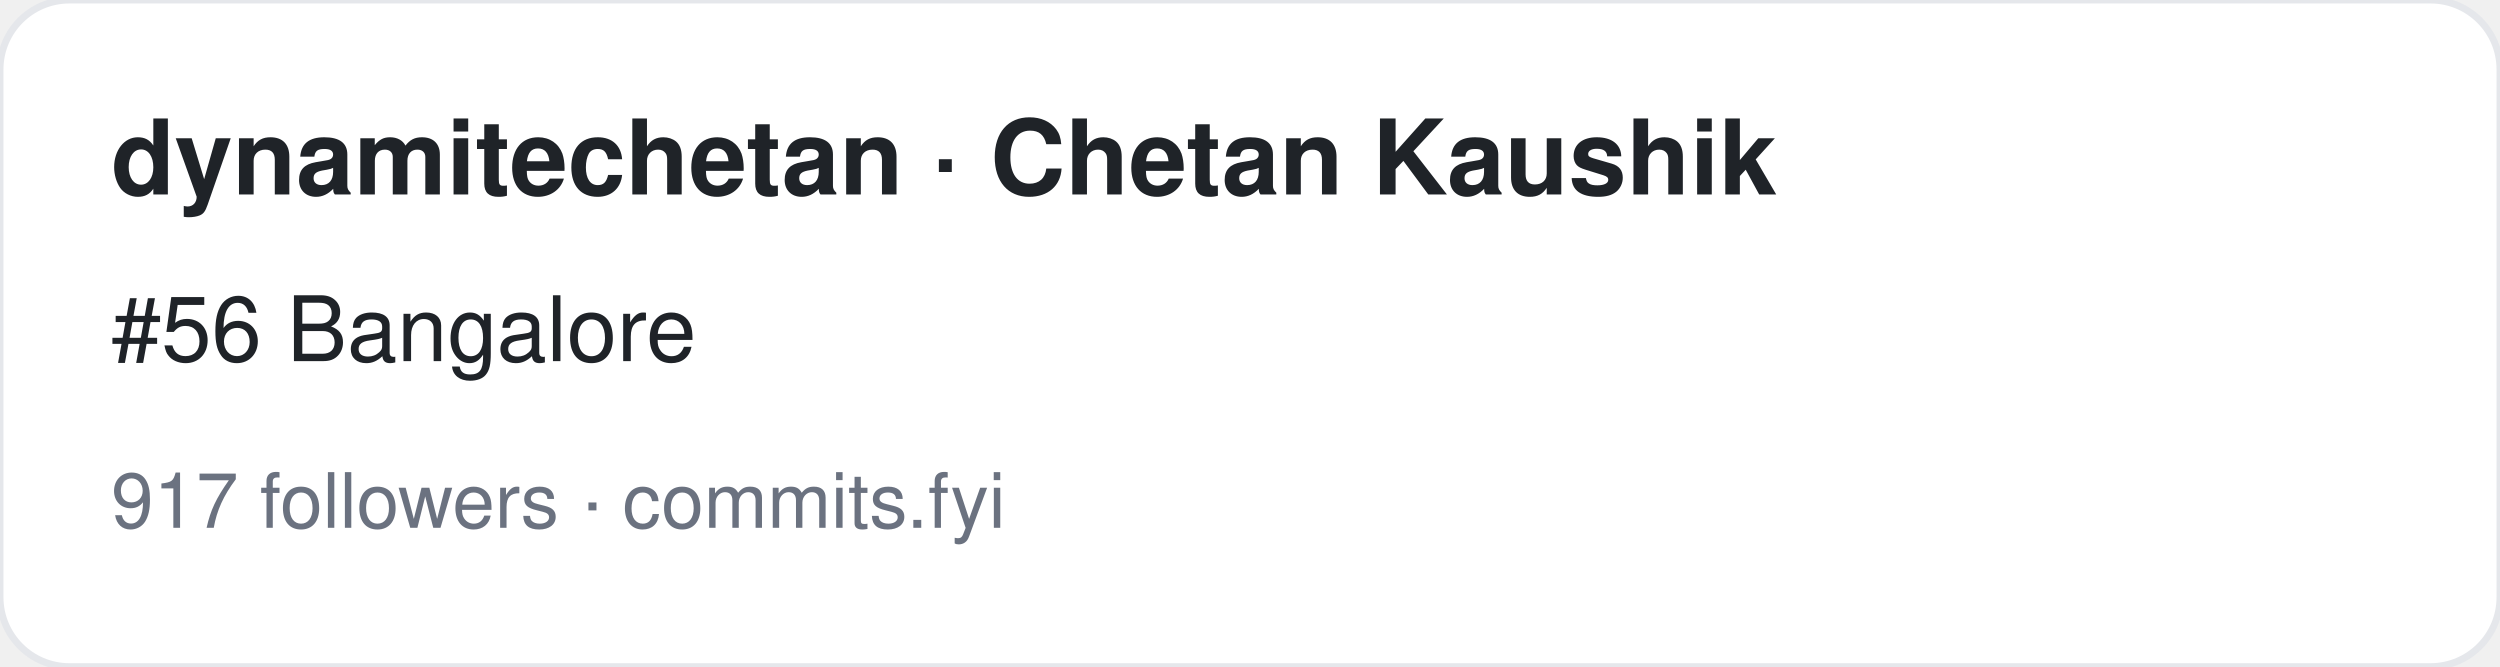
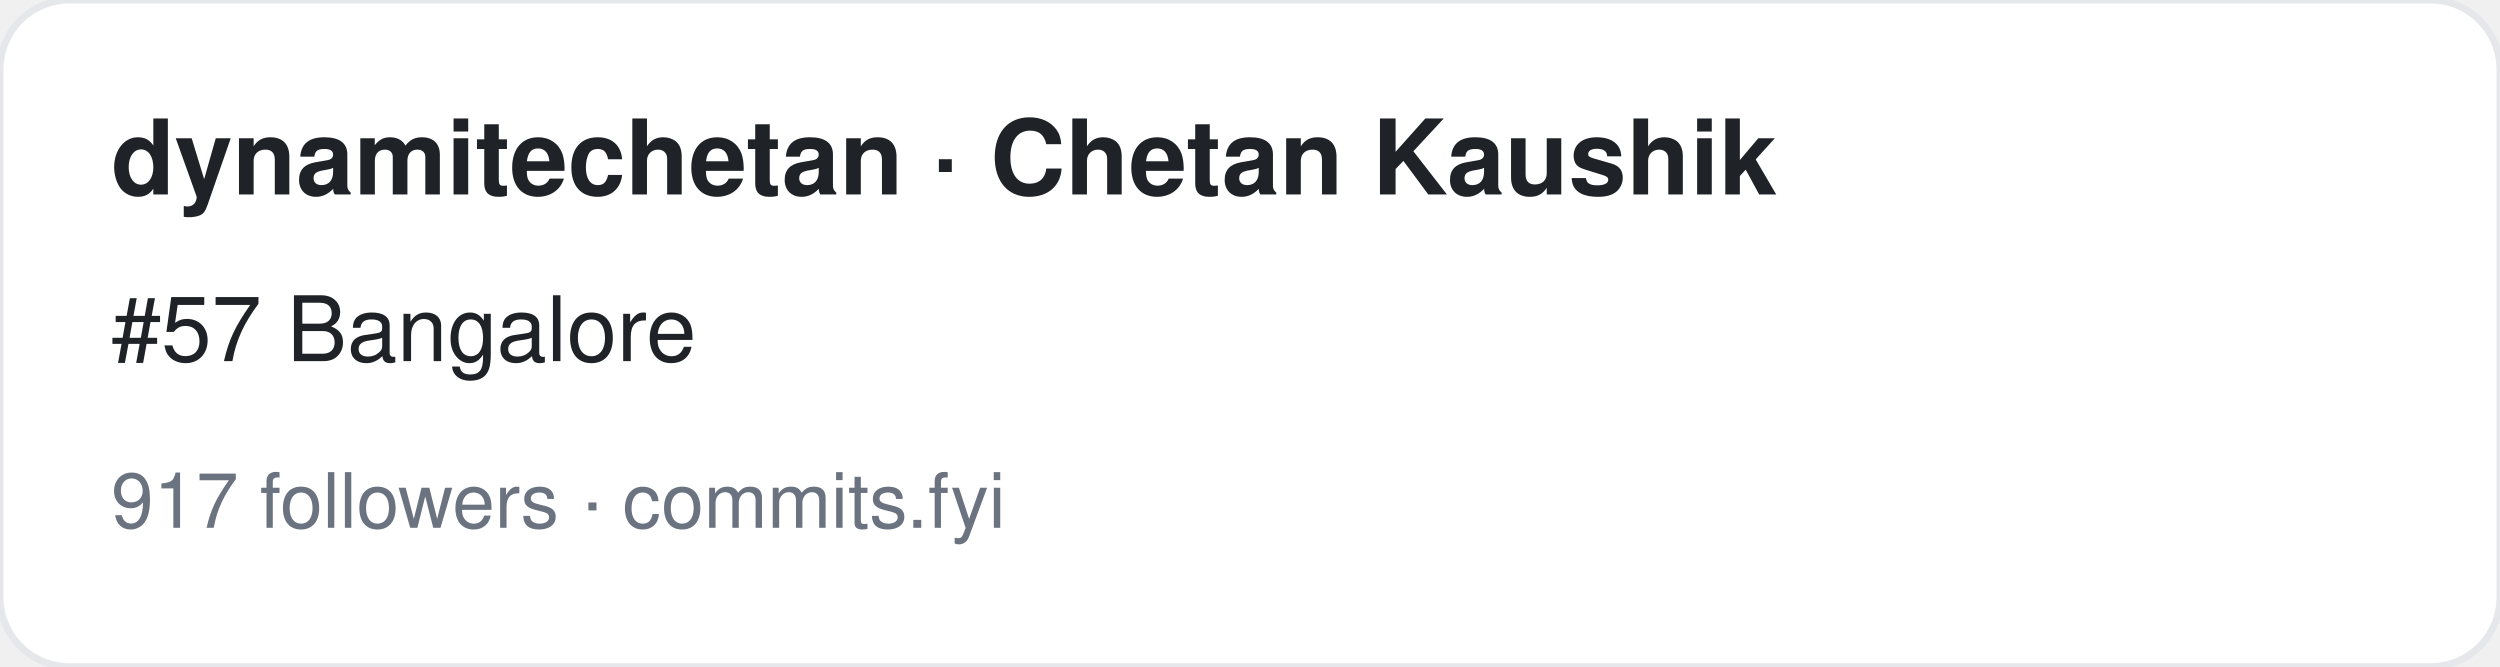
<svg xmlns="http://www.w3.org/2000/svg" width="360" height="96" viewBox="0 0 360 96" font-family="-apple-system,BlinkMacSystemFont,Segoe UI,Helvetica,Arial,sans-serif">
  <rect width="360" height="96" rx="10" fill="#ffffff" stroke="#e5e7eb" />
  <text x="16" y="28" font-size="15" font-weight="700" fill="#1f2328">dynamitechetan · Chetan Kaushik</text>
-   <text x="16" y="52" font-size="13" fill="#1f2328">#56 Bangalore</text>
+   <text x="16" y="52" font-size="13" fill="#1f2328">#57 Bangalore</text>
  <text x="16" y="76" font-size="11" fill="#6b7280">917 followers · commits.fyi</text>
</svg>
